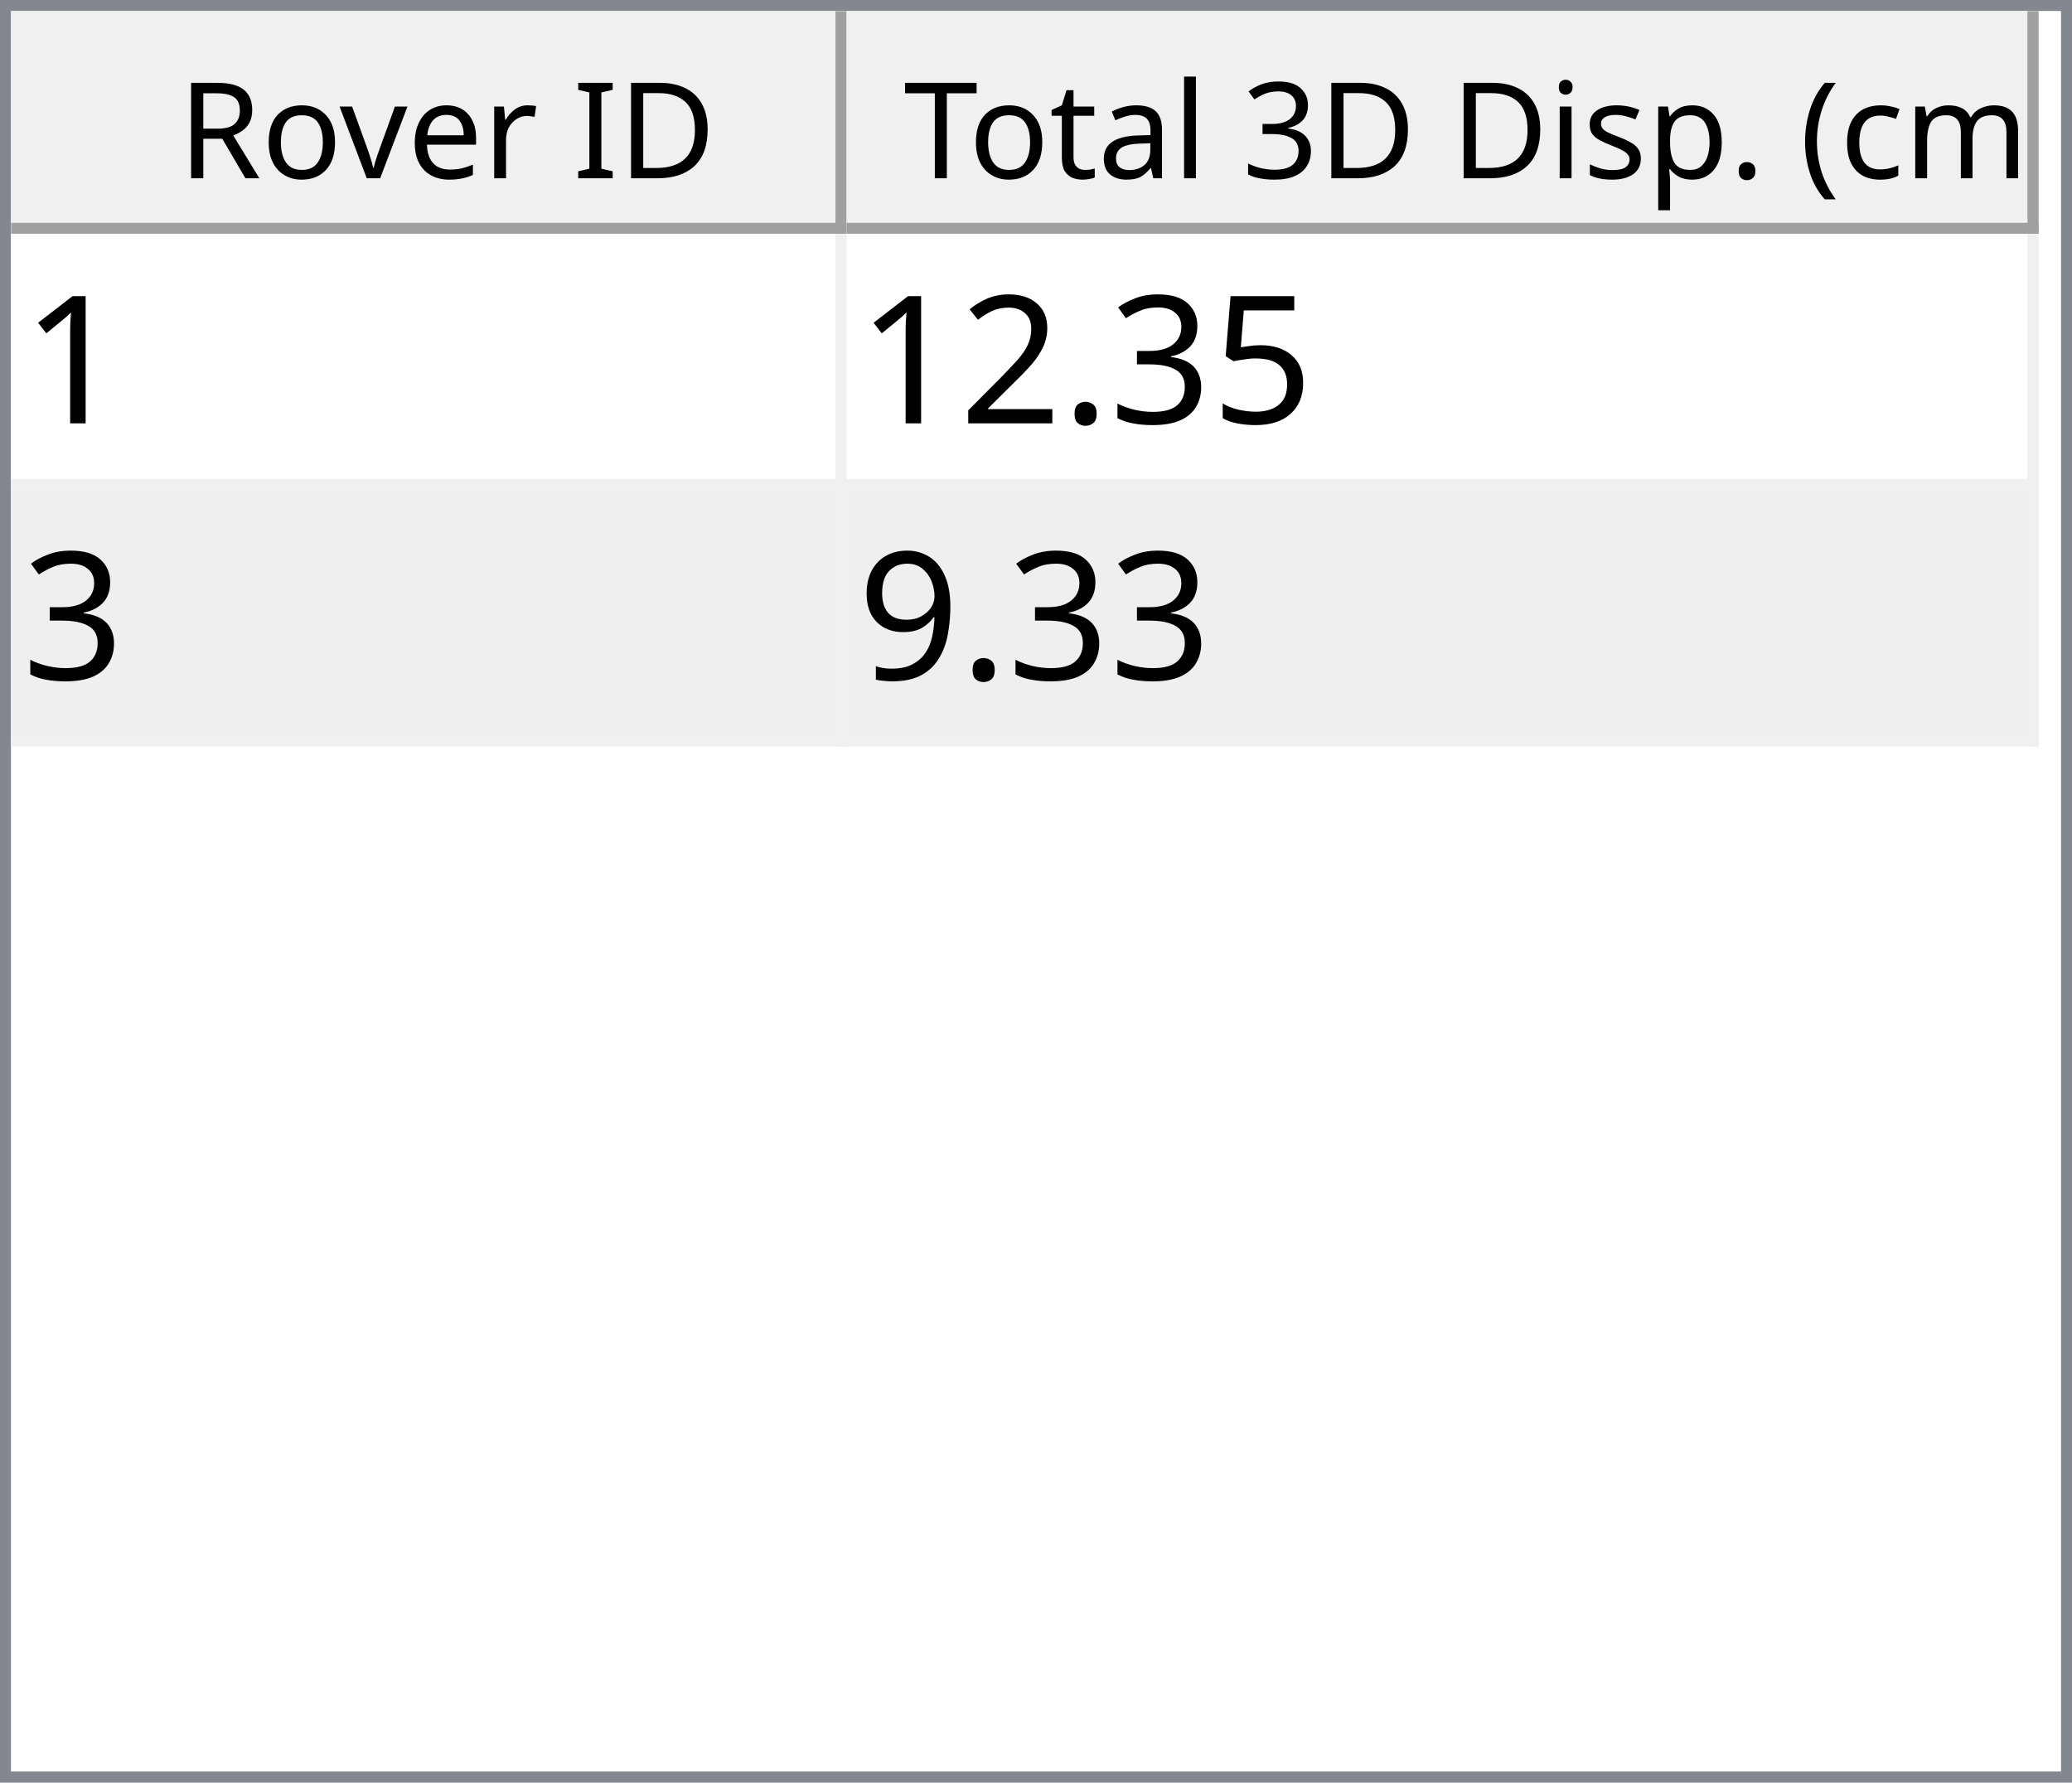
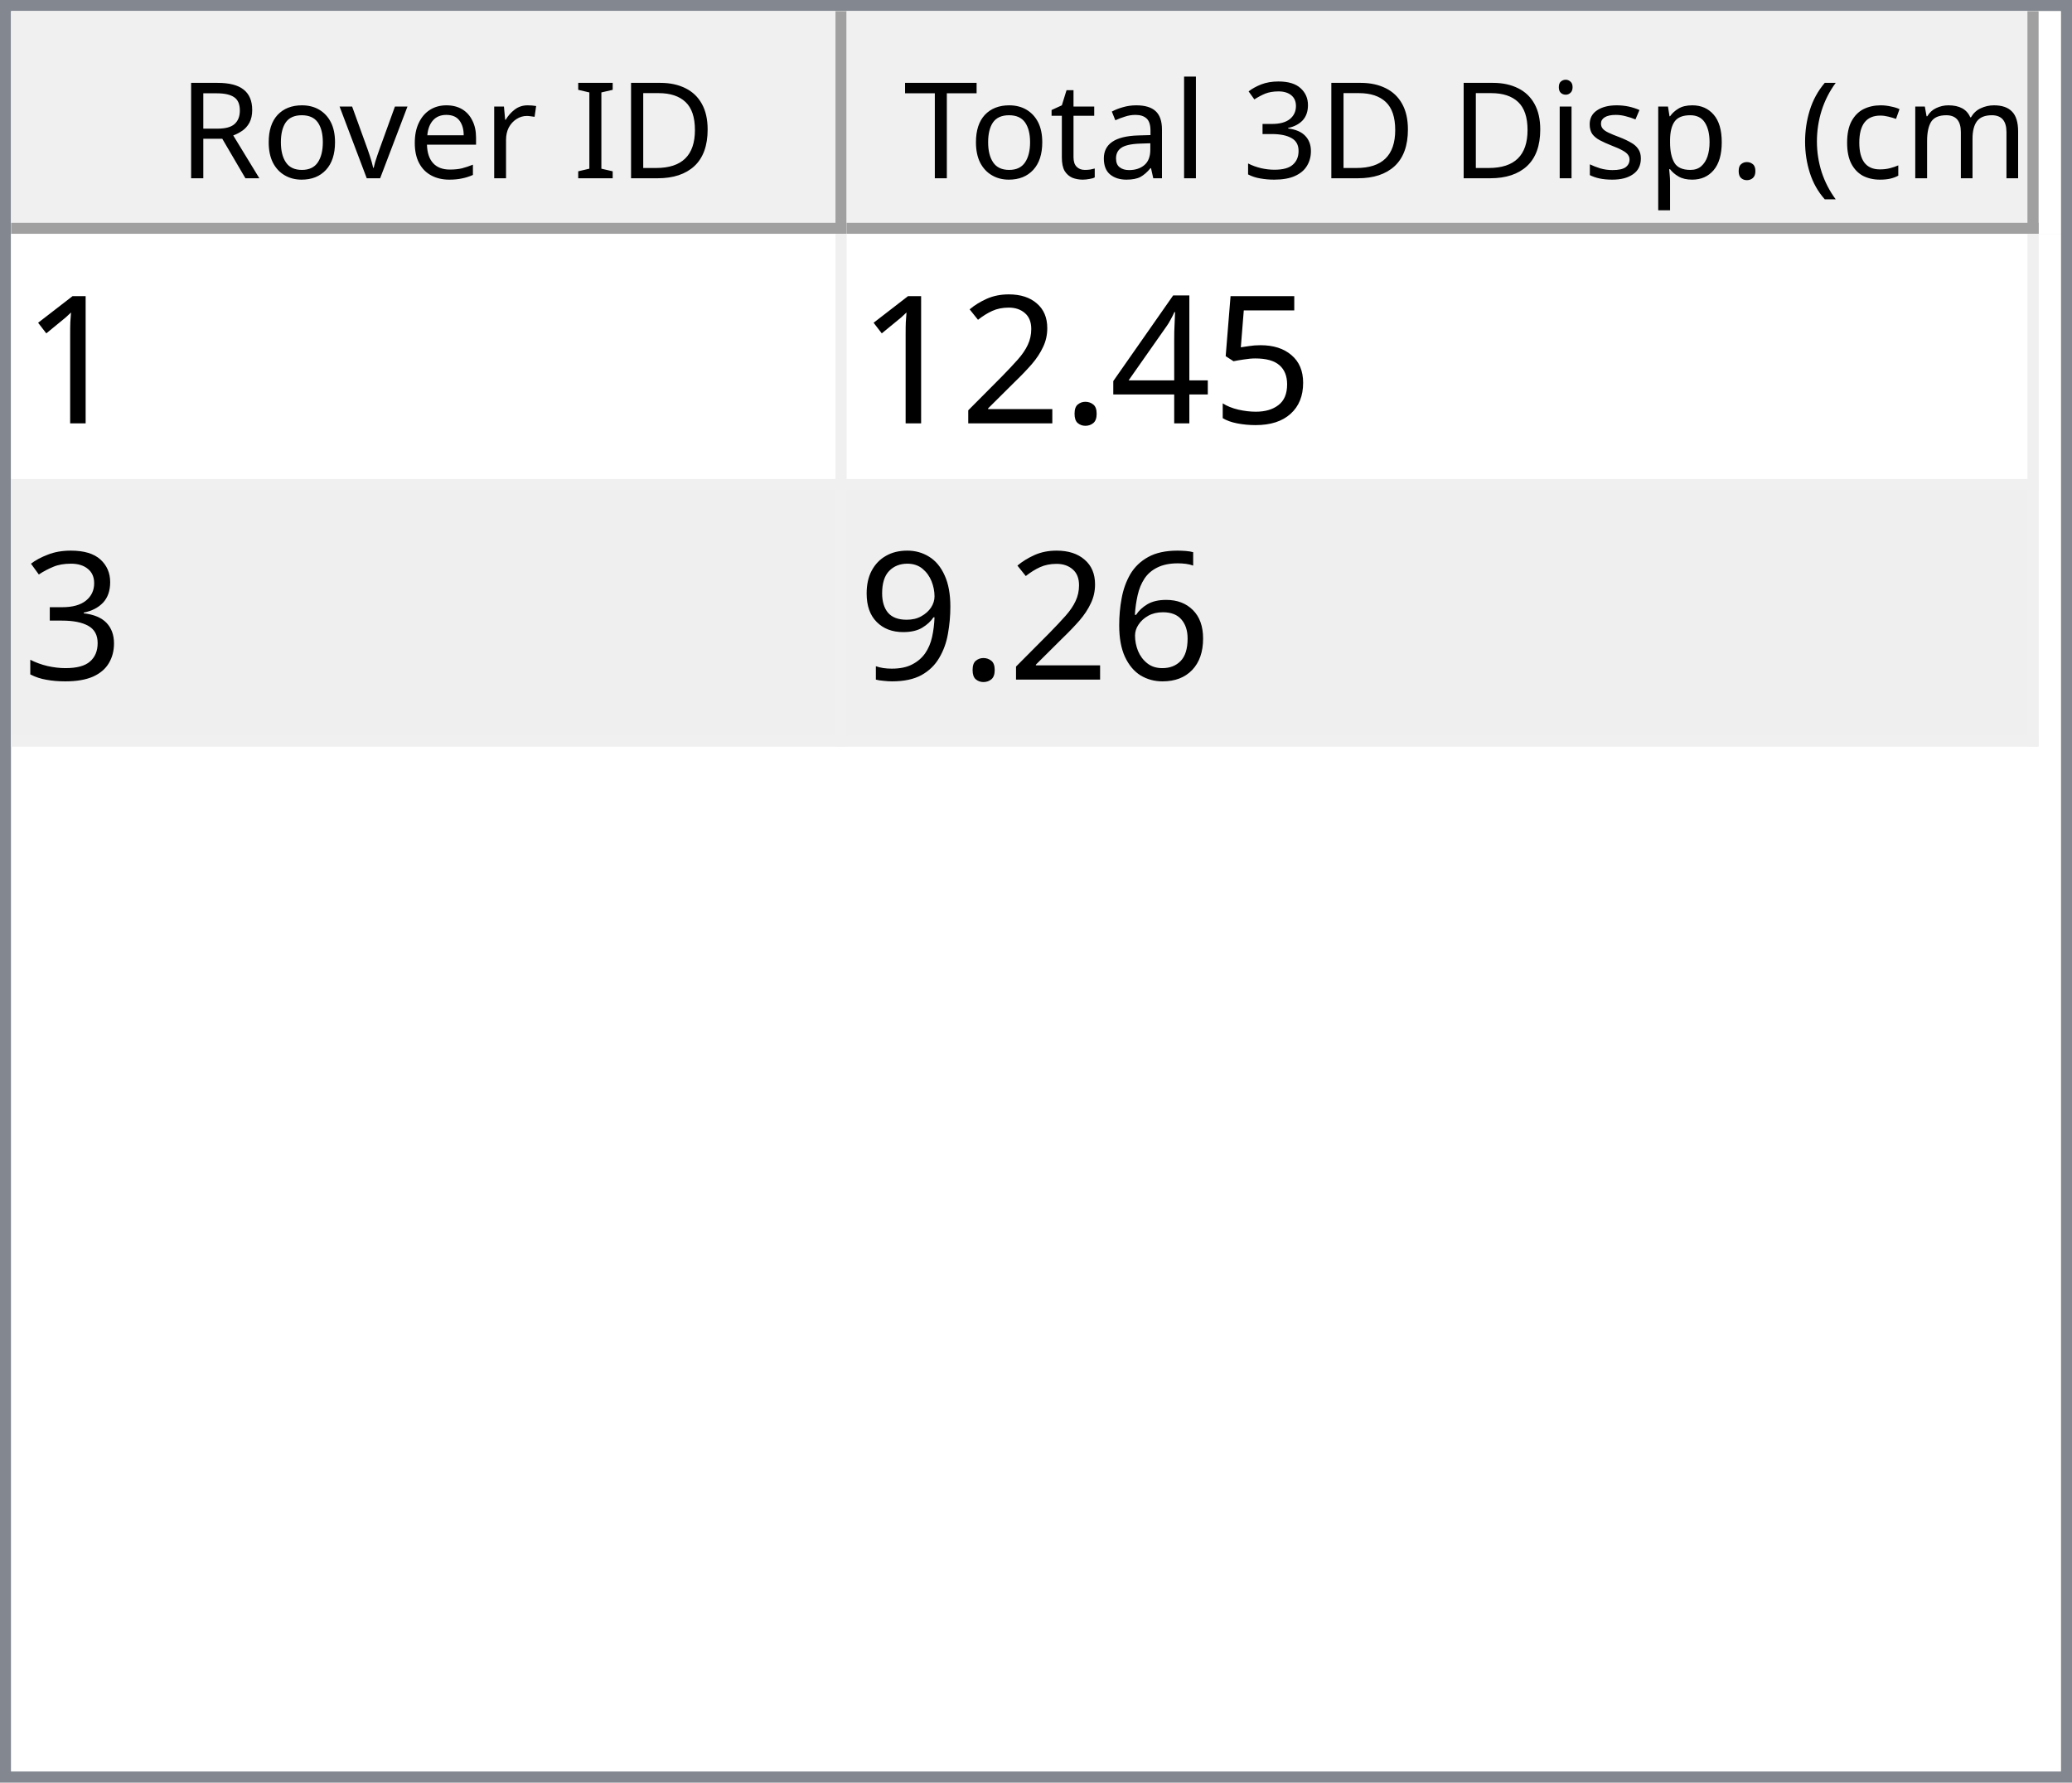
<svg xmlns="http://www.w3.org/2000/svg" style="fill-opacity:1; color-rendering:auto; color-interpolation:auto; text-rendering:auto; stroke:black; stroke-linecap:square; stroke-miterlimit:10; shape-rendering:auto; stroke-opacity:1; fill:black; stroke-dasharray:none; font-weight:normal; stroke-width:1; font-family:'Dialog'; font-style:normal; stroke-linejoin:miter; font-size:12px; stroke-dashoffset:0; image-rendering:auto;" width="186" height="160">
  <defs id="genericDefs" />
  <g>
    <defs id="defs1">
      <clipPath clipPathUnits="userSpaceOnUse" id="clipPath1">
        <path d="M0 0 L186 0 L186 160 L0 160 L0 0 Z" />
      </clipPath>
      <clipPath clipPathUnits="userSpaceOnUse" id="clipPath2">
        <path d="M0 0 L0 160 L186 160 L186 0 Z" />
      </clipPath>
      <clipPath clipPathUnits="userSpaceOnUse" id="clipPath3">
        <path d="M0 0 L0 20 L184 20 L184 0 Z" />
      </clipPath>
      <clipPath clipPathUnits="userSpaceOnUse" id="clipPath4">
        <path d="M0 0 L0 20 L75 20 L75 0 Z" />
      </clipPath>
      <clipPath clipPathUnits="userSpaceOnUse" id="clipPath5">
        <path d="M1 1 L1 19 L74 19 L74 1 Z" />
      </clipPath>
      <clipPath clipPathUnits="userSpaceOnUse" id="clipPath6">
        <path d="M0 0 L0 18 L73 18 L73 0 Z" />
      </clipPath>
      <clipPath clipPathUnits="userSpaceOnUse" id="clipPath7">
        <path d="M-0.5 -0.5 L-0.5 19.5 L74.5 19.5 L74.5 -0.5 Z" />
      </clipPath>
      <clipPath clipPathUnits="userSpaceOnUse" id="clipPath8">
        <path d="M0 0 L0 20 L107 20 L107 0 Z" />
      </clipPath>
      <clipPath clipPathUnits="userSpaceOnUse" id="clipPath9">
        <path d="M1 1 L1 19 L106 19 L106 1 Z" />
      </clipPath>
      <clipPath clipPathUnits="userSpaceOnUse" id="clipPath10">
        <path d="M0 0 L0 18 L105 18 L105 0 Z" />
      </clipPath>
      <clipPath clipPathUnits="userSpaceOnUse" id="clipPath11">
        <path d="M-0.5 -0.5 L-0.5 19.5 L106.5 19.5 L106.5 -0.5 Z" />
      </clipPath>
      <clipPath clipPathUnits="userSpaceOnUse" id="clipPath12">
        <path d="M0 0 L0 138 L184 138 L184 0 Z" />
      </clipPath>
      <clipPath clipPathUnits="userSpaceOnUse" id="clipPath13">
        <path d="M0 0 L0 46 L182 46 L182 0 Z" />
      </clipPath>
      <clipPath clipPathUnits="userSpaceOnUse" id="clipPath14">
        <path d="M-0.5 -0.5 L-0.5 45.5 L181.5 45.5 L181.5 -0.5 Z" />
      </clipPath>
      <clipPath clipPathUnits="userSpaceOnUse" id="clipPath15">
        <path d="M0 0 L0 22 L74 22 L74 0 Z" />
      </clipPath>
      <clipPath clipPathUnits="userSpaceOnUse" id="clipPath16">
        <path d="M0 0 L0 22 L106 22 L106 0 Z" />
      </clipPath>
      <font horiz-adv-x="64.551" id="font1">
        <font-face ascent="107.91" descent="25.098" units-per-em="100" style="font-style:normal; font-family:Segoe UI; font-weight:normal;" />
        <missing-glyph horiz-adv-x="64.551" d="M8.109 0 L8.109 68.266 L56.453 68.266 L56.453 0 L8.109 0 ZM15.328 7.234 L49.219 7.234 L49.219 61.031 L15.328 61.031 L15.328 7.234 Z" />
        <glyph unicode="D" horiz-adv-x="70.117" d="M9.188 0 L9.188 70.016 L28.516 70.016 Q65.531 70.016 65.531 35.891 Q65.531 19.672 55.25 9.836 Q44.969 0 27.734 0 L9.188 0 ZM17.391 62.594 L17.391 7.422 L27.828 7.422 Q41.609 7.422 49.273 14.797 Q56.938 22.172 56.938 35.688 Q56.938 62.594 28.328 62.594 L17.391 62.594 Z" />
        <glyph unicode="I" horiz-adv-x="26.611" d="M17.391 0 L9.188 0 L9.188 70.016 L17.391 70.016 L17.391 0 Z" />
        <glyph unicode=" " horiz-adv-x="27.393" d="" />
        <glyph unicode="r" horiz-adv-x="34.766" d="M34.188 41.891 Q32.078 43.5 28.125 43.5 Q23 43.5 19.555 38.672 Q16.109 33.844 16.109 25.484 L16.109 0 L8.109 0 L8.109 50 L16.109 50 L16.109 39.703 L16.312 39.703 Q18.016 44.969 21.531 47.922 Q25.047 50.875 29.391 50.875 Q32.516 50.875 34.188 50.203 L34.188 41.891 Z" />
        <glyph unicode="e" horiz-adv-x="52.295" d="M48.297 23 L12.984 23 Q13.188 14.656 17.484 10.109 Q21.781 5.562 29.297 5.562 Q37.75 5.562 44.828 11.141 L44.828 3.609 Q38.234 -1.172 27.391 -1.172 Q16.797 -1.172 10.742 5.641 Q4.688 12.453 4.688 24.812 Q4.688 36.469 11.305 43.82 Q17.922 51.172 27.734 51.172 Q37.547 51.172 42.922 44.828 Q48.297 38.484 48.297 27.203 L48.297 23 ZM40.094 29.781 Q40.047 36.719 36.75 40.578 Q33.453 44.438 27.594 44.438 Q21.922 44.438 17.969 40.383 Q14.016 36.328 13.094 29.781 L40.094 29.781 Z" />
        <glyph unicode="v" horiz-adv-x="47.9" d="M47.406 50 L27.484 0 L19.625 0 L0.688 50 L9.469 50 L22.172 13.672 Q23.578 9.672 23.922 6.688 L24.125 6.688 Q24.609 10.453 25.688 13.484 L38.969 50 L47.406 50 Z" />
        <glyph unicode="o" horiz-adv-x="58.594" d="M29 -1.172 Q17.922 -1.172 11.305 5.836 Q4.688 12.844 4.688 24.422 Q4.688 37.016 11.57 44.094 Q18.453 51.172 30.172 51.172 Q41.359 51.172 47.633 44.289 Q53.906 37.406 53.906 25.203 Q53.906 13.234 47.141 6.031 Q40.375 -1.172 29 -1.172 ZM29.594 44.438 Q21.875 44.438 17.383 39.188 Q12.891 33.938 12.891 24.703 Q12.891 15.828 17.43 10.695 Q21.969 5.562 29.594 5.562 Q37.359 5.562 41.531 10.594 Q45.703 15.625 45.703 24.906 Q45.703 34.281 41.531 39.359 Q37.359 44.438 29.594 44.438 Z" />
        <glyph unicode="R" horiz-adv-x="59.814" d="M59.375 0 L49.609 0 L37.891 19.625 Q36.281 22.359 34.766 24.289 Q33.25 26.219 31.664 27.438 Q30.078 28.656 28.25 29.219 Q26.422 29.781 24.125 29.781 L17.391 29.781 L17.391 0 L9.188 0 L9.188 70.016 L30.078 70.016 Q34.672 70.016 38.555 68.867 Q42.438 67.719 45.289 65.375 Q48.141 63.031 49.758 59.547 Q51.375 56.062 51.375 51.375 Q51.375 47.703 50.273 44.656 Q49.172 41.609 47.148 39.211 Q45.125 36.812 42.266 35.133 Q39.406 33.453 35.844 32.516 L35.844 32.328 Q37.594 31.547 38.891 30.547 Q40.188 29.547 41.359 28.18 Q42.531 26.812 43.68 25.078 Q44.828 23.344 46.234 21.047 L59.375 0 ZM17.391 62.594 L17.391 37.203 L28.516 37.203 Q31.594 37.203 34.203 38.133 Q36.812 39.062 38.719 40.797 Q40.625 42.531 41.703 45.047 Q42.781 47.562 42.781 50.688 Q42.781 56.297 39.141 59.445 Q35.5 62.594 28.609 62.594 L17.391 62.594 Z" />
        <glyph unicode=")" horiz-adv-x="30.176" d="M8.297 -15.922 L1.172 -15.922 Q16.406 2.344 16.406 26.812 Q16.406 51.469 1.078 70.016 L8.297 70.016 Q23.531 52.156 23.531 26.703 Q23.531 1.375 8.297 -15.922 Z" />
        <glyph unicode="m" horiz-adv-x="86.133" d="M79.109 0 L71.094 0 L71.094 28.719 Q71.094 37.016 68.531 40.727 Q65.969 44.438 59.906 44.438 Q54.781 44.438 51.195 39.75 Q47.609 35.062 47.609 28.516 L47.609 0 L39.594 0 L39.594 29.688 Q39.594 44.438 28.219 44.438 Q22.953 44.438 19.531 40.016 Q16.109 35.594 16.109 28.516 L16.109 0 L8.109 0 L8.109 50 L16.109 50 L16.109 42.094 L16.312 42.094 Q21.625 51.172 31.844 51.172 Q36.969 51.172 40.773 48.312 Q44.578 45.453 46 40.828 Q51.562 51.172 62.594 51.172 Q79.109 51.172 79.109 30.812 L79.109 0 Z" />
        <glyph unicode="c" horiz-adv-x="46.191" d="M42.188 2.297 Q36.422 -1.172 28.516 -1.172 Q17.828 -1.172 11.258 5.789 Q4.688 12.75 4.688 23.828 Q4.688 36.188 11.766 43.68 Q18.844 51.172 30.672 51.172 Q37.25 51.172 42.281 48.734 L42.281 40.531 Q36.719 44.438 30.375 44.438 Q22.703 44.438 17.797 38.945 Q12.891 33.453 12.891 24.516 Q12.891 15.719 17.508 10.641 Q22.125 5.562 29.891 5.562 Q36.422 5.562 42.188 9.906 L42.188 2.297 Z" />
        <glyph unicode="(" horiz-adv-x="30.176" d="M29.109 -15.922 L21.969 -15.922 Q6.844 1.375 6.844 26.703 Q6.844 52.156 21.969 70.016 L29.203 70.016 Q13.875 51.469 13.875 26.812 Q13.875 2.344 29.109 -15.922 Z" />
        <glyph unicode="." horiz-adv-x="21.68" d="M10.891 -1.078 Q8.641 -1.078 7.055 0.539 Q5.469 2.156 5.469 4.391 Q5.469 6.641 7.055 8.273 Q8.641 9.906 10.891 9.906 Q13.188 9.906 14.797 8.273 Q16.406 6.641 16.406 4.391 Q16.406 2.156 14.797 0.539 Q13.188 -1.078 10.891 -1.078 Z" />
        <glyph unicode="p" horiz-adv-x="58.789" d="M16.312 7.234 L16.109 7.234 L16.109 -23 L8.109 -23 L8.109 50 L16.109 50 L16.109 41.219 L16.312 41.219 Q22.219 51.172 33.594 51.172 Q43.266 51.172 48.688 44.461 Q54.109 37.75 54.109 26.469 Q54.109 13.922 48 6.375 Q41.891 -1.172 31.297 -1.172 Q21.578 -1.172 16.312 7.234 ZM16.109 27.391 L16.109 20.406 Q16.109 14.203 20.141 9.883 Q24.172 5.562 30.375 5.562 Q37.641 5.562 41.773 11.133 Q45.906 16.703 45.906 26.609 Q45.906 34.969 42.047 39.703 Q38.188 44.438 31.594 44.438 Q24.609 44.438 20.359 39.578 Q16.109 34.719 16.109 27.391 Z" />
        <glyph unicode="s" horiz-adv-x="42.432" d="M5.078 1.812 L5.078 10.406 Q11.625 5.562 19.484 5.562 Q30.031 5.562 30.031 12.594 Q30.031 14.594 29.125 15.992 Q28.219 17.391 26.68 18.461 Q25.141 19.531 23.07 20.383 Q21 21.234 18.609 22.172 Q15.281 23.484 12.766 24.828 Q10.25 26.172 8.57 27.859 Q6.891 29.547 6.031 31.695 Q5.172 33.844 5.172 36.719 Q5.172 40.234 6.789 42.945 Q8.406 45.656 11.086 47.484 Q13.766 49.312 17.211 50.242 Q20.656 51.172 24.312 51.172 Q30.812 51.172 35.938 48.922 L35.938 40.828 Q30.422 44.438 23.25 44.438 Q21 44.438 19.195 43.922 Q17.391 43.406 16.094 42.477 Q14.797 41.547 14.086 40.258 Q13.375 38.969 13.375 37.406 Q13.375 35.453 14.086 34.133 Q14.797 32.812 16.164 31.789 Q17.531 30.766 19.484 29.938 Q21.438 29.109 23.922 28.125 Q27.25 26.859 29.883 25.516 Q32.516 24.172 34.375 22.484 Q36.234 20.797 37.234 18.602 Q38.234 16.406 38.234 13.375 Q38.234 9.672 36.602 6.938 Q34.969 4.203 32.234 2.398 Q29.5 0.594 25.93 -0.289 Q22.359 -1.172 18.453 -1.172 Q10.75 -1.172 5.078 1.812 Z" />
        <glyph unicode="i" horiz-adv-x="24.219" d="M12.203 62.703 Q10.062 62.703 8.547 64.164 Q7.031 65.625 7.031 67.875 Q7.031 70.125 8.547 71.609 Q10.062 73.094 12.203 73.094 Q14.406 73.094 15.945 71.609 Q17.484 70.125 17.484 67.875 Q17.484 65.719 15.945 64.211 Q14.406 62.703 12.203 62.703 ZM16.109 0 L8.109 0 L8.109 50 L16.109 50 L16.109 0 Z" />
        <glyph unicode="3" horiz-adv-x="53.906" d="M46.531 19.828 Q46.531 15.094 44.75 11.211 Q42.969 7.328 39.719 4.57 Q36.469 1.812 31.93 0.297 Q27.391 -1.219 21.922 -1.219 Q11.922 -1.219 6 2.594 L6 11.188 Q13.094 5.609 22.219 5.609 Q25.875 5.609 28.828 6.539 Q31.781 7.469 33.906 9.227 Q36.031 10.984 37.18 13.477 Q38.328 15.969 38.328 19.094 Q38.328 32.812 18.797 32.812 L12.984 32.812 L12.984 39.594 L18.5 39.594 Q35.797 39.594 35.797 52.484 Q35.797 64.406 22.609 64.406 Q15.188 64.406 8.688 59.422 L8.688 67.188 Q15.375 71.188 24.609 71.188 Q29 71.188 32.57 69.969 Q36.141 68.75 38.68 66.555 Q41.219 64.359 42.609 61.281 Q44 58.203 44 54.5 Q44 40.672 30.031 36.719 L30.031 36.531 Q33.594 36.141 36.625 34.797 Q39.656 33.453 41.852 31.305 Q44.047 29.156 45.289 26.25 Q46.531 23.344 46.531 19.828 Z" />
        <glyph unicode="l" horiz-adv-x="24.219" d="M16.109 0 L8.109 0 L8.109 74.031 L16.109 74.031 L16.109 0 Z" />
        <glyph unicode="a" horiz-adv-x="50.879" d="M43.891 0 L35.891 0 L35.891 7.812 L35.688 7.812 Q30.469 -1.172 20.312 -1.172 Q12.844 -1.172 8.617 2.781 Q4.391 6.734 4.391 13.281 Q4.391 27.297 20.906 29.594 L35.891 31.688 Q35.891 44.438 25.594 44.438 Q16.547 44.438 9.281 38.281 L9.281 46.484 Q16.656 51.172 26.266 51.172 Q43.891 51.172 43.891 32.516 L43.891 0 ZM35.891 25.297 L23.828 23.641 Q18.266 22.859 15.43 20.875 Q12.594 18.891 12.594 13.875 Q12.594 10.203 15.211 7.883 Q17.828 5.562 22.172 5.562 Q28.125 5.562 32.008 9.742 Q35.891 13.922 35.891 20.312 L35.891 25.297 Z" />
        <glyph unicode="t" horiz-adv-x="33.887" d="M31.297 0.484 Q28.469 -1.078 23.828 -1.078 Q10.688 -1.078 10.688 13.578 L10.688 43.172 L2.094 43.172 L2.094 50 L10.688 50 L10.688 62.203 L18.703 64.797 L18.703 50 L31.297 50 L31.297 43.172 L18.703 43.172 L18.703 14.984 Q18.703 9.969 20.414 7.82 Q22.125 5.672 26.078 5.672 Q29.109 5.672 31.297 7.328 L31.297 0.484 Z" />
        <glyph unicode="T" horiz-adv-x="52.393" d="M50.594 62.594 L30.375 62.594 L30.375 0 L22.172 0 L22.172 62.594 L2 62.594 L2 70.016 L50.594 70.016 L50.594 62.594 Z" />
      </font>
      <font horiz-adv-x="75.0" id="font2">
        <font-face ascent="100.537" descent="21.973" units-per-em="100" style="font-style:normal; font-family:sans-serif; font-weight:normal;" />
        <missing-glyph horiz-adv-x="75.0" d="M12.5 0 L12.5 62.5 L62.5 62.5 L62.5 0 L12.5 0 ZM14.062 1.562 L60.938 1.562 L60.938 60.938 L14.062 60.938 L14.062 1.562 Z" />
        <glyph unicode="1" horiz-adv-x="55.615" d="M37.25 0 L28.469 0 L28.469 56 Q25.297 52.984 20.141 49.953 Q14.984 46.922 10.891 45.406 L10.891 53.906 Q18.266 57.375 23.781 62.305 Q29.297 67.234 31.594 71.875 L37.25 71.875 L37.25 0 Z" />
        <glyph unicode="5" horiz-adv-x="55.615" d="M4.156 18.75 L13.375 19.531 Q14.406 12.797 18.141 9.398 Q21.875 6 27.156 6 Q33.5 6 37.891 10.789 Q42.281 15.578 42.281 23.484 Q42.281 31 38.062 35.352 Q33.844 39.703 27 39.703 Q22.75 39.703 19.336 37.773 Q15.922 35.844 13.969 32.766 L5.719 33.844 L12.641 70.609 L48.25 70.609 L48.25 62.203 L19.672 62.203 L15.828 42.969 Q22.266 47.469 29.344 47.469 Q38.719 47.469 45.164 40.969 Q51.609 34.469 51.609 24.266 Q51.609 14.547 45.953 7.469 Q39.062 -1.219 27.156 -1.219 Q17.391 -1.219 11.211 4.25 Q5.031 9.719 4.156 18.75 Z" />
-         <glyph unicode="3" horiz-adv-x="55.615" d="M4.203 18.891 L12.984 20.062 Q14.5 12.594 18.141 9.297 Q21.781 6 27 6 Q33.203 6 37.477 10.297 Q41.75 14.594 41.75 20.953 Q41.75 27 37.797 30.93 Q33.844 34.859 27.734 34.859 Q25.25 34.859 21.531 33.891 L22.516 41.609 Q23.391 41.5 23.922 41.5 Q29.547 41.5 34.039 44.43 Q38.531 47.359 38.531 53.469 Q38.531 58.297 35.258 61.477 Q31.984 64.656 26.812 64.656 Q21.688 64.656 18.266 61.43 Q14.844 58.203 13.875 51.766 L5.078 53.328 Q6.688 62.156 12.398 67.016 Q18.109 71.875 26.609 71.875 Q32.469 71.875 37.398 69.359 Q42.328 66.844 44.945 62.5 Q47.562 58.156 47.562 53.266 Q47.562 48.641 45.07 44.828 Q42.578 41.016 37.703 38.766 Q44.047 37.312 47.562 32.695 Q51.078 28.078 51.078 21.141 Q51.078 11.766 44.242 5.25 Q37.406 -1.266 26.953 -1.266 Q17.531 -1.266 11.305 4.352 Q5.078 9.969 4.203 18.891 Z" />
+         <glyph unicode="4" horiz-adv-x="55.615" d="M32.328 0 L32.328 17.141 L1.266 17.141 L1.266 25.203 L33.938 71.578 L41.109 71.578 L41.109 25.203 L50.781 25.203 L50.781 17.141 L41.109 17.141 L41.109 0 L32.328 0 ZM32.328 25.203 L32.328 57.469 L9.906 25.203 L32.328 25.203 Z" />
        <glyph unicode="." horiz-adv-x="27.783" d="M9.078 0 L9.078 10.016 L19.094 10.016 L19.094 0 L9.078 0 Z" />
        <glyph unicode="2" horiz-adv-x="55.615" d="M50.344 8.453 L50.344 0 L3.031 0 Q2.938 3.172 4.047 6.109 Q5.859 10.938 9.836 15.625 Q13.812 20.312 21.344 26.469 Q33.016 36.031 37.117 41.625 Q41.219 47.219 41.219 52.203 Q41.219 57.422 37.477 61.008 Q33.734 64.594 27.734 64.594 Q21.391 64.594 17.578 60.789 Q13.766 56.984 13.719 50.25 L4.688 51.172 Q5.609 61.281 11.664 66.578 Q17.719 71.875 27.938 71.875 Q38.234 71.875 44.242 66.164 Q50.25 60.453 50.25 52 Q50.25 47.703 48.492 43.555 Q46.734 39.406 42.656 34.812 Q38.578 30.219 29.109 22.219 Q21.188 15.578 18.945 13.211 Q16.703 10.844 15.234 8.453 L50.344 8.453 Z" />
+         <glyph unicode="3" horiz-adv-x="55.615" d="M4.203 18.891 L12.984 20.062 Q14.5 12.594 18.141 9.297 Q21.781 6 27 6 Q33.203 6 37.477 10.297 Q41.75 14.594 41.75 20.953 Q41.75 27 37.797 30.93 Q33.844 34.859 27.734 34.859 Q25.25 34.859 21.531 33.891 L22.516 41.609 Q23.391 41.5 23.922 41.5 Q29.547 41.5 34.039 44.43 Q38.531 47.359 38.531 53.469 Q38.531 58.297 35.258 61.477 Q31.984 64.656 26.812 64.656 Q21.688 64.656 18.266 61.43 Q14.844 58.203 13.875 51.766 L5.078 53.328 Q6.688 62.156 12.398 67.016 Q18.109 71.875 26.609 71.875 Q32.469 71.875 37.398 69.359 Q42.328 66.844 44.945 62.5 Q47.562 58.156 47.562 53.266 Q47.562 48.641 45.07 44.828 Q42.578 41.016 37.703 38.766 Q44.047 37.312 47.562 32.695 Q51.078 28.078 51.078 21.141 Q51.078 11.766 44.242 5.25 Q37.406 -1.266 26.953 -1.266 Q17.531 -1.266 11.305 4.352 Q5.078 9.969 4.203 18.891 Z" />
+         <glyph unicode="6" horiz-adv-x="55.615" d="M49.75 54.047 L41.016 53.375 Q39.844 58.547 37.703 60.891 Q34.125 64.656 28.906 64.656 Q24.703 64.656 21.531 62.312 Q17.391 59.281 14.992 53.469 Q12.594 47.656 12.5 36.922 Q15.672 41.75 20.266 44.094 Q24.859 46.438 29.891 46.438 Q38.672 46.438 44.852 39.969 Q51.031 33.5 51.031 23.25 Q51.031 16.5 48.125 10.719 Q45.219 4.938 40.141 1.859 Q35.062 -1.219 28.609 -1.219 Q17.625 -1.219 10.695 6.859 Q3.766 14.938 3.766 33.5 Q3.766 54.25 11.422 63.672 Q18.109 71.875 29.438 71.875 Q37.891 71.875 43.289 67.141 Q48.688 62.406 49.75 54.047 ZM13.875 23.188 Q13.875 18.656 15.797 14.508 Q17.719 10.359 21.188 8.18 Q24.656 6 28.469 6 Q34.031 6 38.039 10.492 Q42.047 14.984 42.047 22.703 Q42.047 30.125 38.086 34.398 Q34.125 38.672 28.125 38.672 Q22.172 38.672 18.023 34.398 Q13.875 30.125 13.875 23.188 Z" />
        <glyph unicode="9" horiz-adv-x="55.615" d="M5.469 16.547 L13.922 17.328 Q14.984 11.375 18.016 8.688 Q21.047 6 25.781 6 Q29.828 6 32.883 7.859 Q35.938 9.719 37.891 12.82 Q39.844 15.922 41.164 21.195 Q42.484 26.469 42.484 31.938 Q42.484 32.516 42.438 33.688 Q39.797 29.5 35.234 26.883 Q30.672 24.266 25.344 24.266 Q16.453 24.266 10.305 30.711 Q4.156 37.156 4.156 47.703 Q4.156 58.594 10.578 65.234 Q17 71.875 26.656 71.875 Q33.641 71.875 39.43 68.117 Q45.219 64.359 48.219 57.398 Q51.219 50.438 51.219 37.25 Q51.219 23.531 48.242 15.406 Q45.266 7.281 39.383 3.031 Q33.5 -1.219 25.594 -1.219 Q17.188 -1.219 11.867 3.445 Q6.547 8.109 5.469 16.547 ZM41.453 48.141 Q41.453 55.719 37.43 60.156 Q33.406 64.594 27.734 64.594 Q21.875 64.594 17.531 59.812 Q13.188 55.031 13.188 47.406 Q13.188 40.578 17.312 36.305 Q21.438 32.031 27.484 32.031 Q33.594 32.031 37.523 36.305 Q41.453 40.578 41.453 48.141 Z" />
      </font>
    </defs>
    <g style="fill:white; stroke:white;">
      <rect x="0" y="0" width="186" style="clip-path:url(#clipPath1); stroke:none;" height="160" />
    </g>
    <g style="fill:white; text-rendering:optimizeSpeed; color-rendering:optimizeSpeed; image-rendering:optimizeSpeed; shape-rendering:crispEdges; stroke:white; color-interpolation:sRGB;">
      <rect x="0" width="186" height="160" y="0" style="stroke:none;" />
      <path style="stroke:none;" d="M0 160 L186 160 L186 0 L0 0 Z" />
    </g>
    <g style="fill:rgb(240,240,240); font-family:'Segoe UI'; stroke:rgb(240,240,240);">
      <rect x="0" y="0" width="186" style="clip-path:url(#clipPath2); stroke:none;" height="160" />
    </g>
    <g style="fill:rgb(130,135,144); font-family:'Segoe UI'; stroke:rgb(130,135,144);">
      <path d="M0 0 L186 0 L186 160 L0 160 L0 0 ZM1 1 L185 1 L185 159 L1 159 L1 1 Z" style="fill-rule:evenodd; clip-path:url(#clipPath2); stroke:none;" />
    </g>
    <g style="fill:white; font-family:'Segoe UI'; stroke:white;" transform="translate(1,1)">
      <rect x="0" y="0" width="184" style="clip-path:url(#clipPath3); stroke:none;" height="20" />
    </g>
    <g style="fill:rgb(240,240,240); font-family:'Segoe UI'; stroke:rgb(240,240,240);" transform="translate(1,1)">
      <rect x="0" y="0" width="75" style="clip-path:url(#clipPath4); stroke:none;" height="20" />
    </g>
    <g style="font-family:'Segoe UI';" transform="translate(2,2)">
      <text x="14" xml:space="preserve" y="14" style="clip-path:url(#clipPath6); stroke:none;">Rover ID</text>
    </g>
    <g style="fill:rgb(160,160,160); font-family:'Segoe UI'; stroke:rgb(160,160,160); stroke-linejoin:bevel;" transform="translate(1.5,1.5)">
      <line x1="74" x2="74" y1="0" style="fill:none; clip-path:url(#clipPath7);" y2="19" />
    </g>
    <g style="fill:rgb(160,160,160); font-family:'Segoe UI'; stroke:rgb(160,160,160); stroke-linejoin:bevel;" transform="matrix(1,0,0,1,1,1) translate(0.5,0.5)">
      <line x1="0" x2="74" y1="19" style="fill:none; clip-path:url(#clipPath7);" y2="19" />
    </g>
    <g style="fill:rgb(240,240,240); font-family:'Segoe UI'; stroke:rgb(240,240,240);" transform="translate(76,1)">
      <rect x="0" y="0" width="107" style="clip-path:url(#clipPath8); stroke:none;" height="20" />
    </g>
    <g style="font-family:'Segoe UI';" transform="translate(77,2)">
      <text x="1" xml:space="preserve" y="14" style="clip-path:url(#clipPath10); stroke:none;"> Total 3D Disp. (cm)</text>
    </g>
    <g style="fill:rgb(160,160,160); font-family:'Segoe UI'; stroke:rgb(160,160,160); stroke-linejoin:bevel;" transform="translate(76.5,1.5)">
      <line x1="106" x2="106" y1="0" style="fill:none; clip-path:url(#clipPath11);" y2="19" />
    </g>
    <g style="fill:rgb(160,160,160); font-family:'Segoe UI'; stroke:rgb(160,160,160); stroke-linejoin:bevel;" transform="matrix(1,0,0,1,76,1) translate(0.5,0.5)">
      <line x1="0" x2="106" y1="19" style="fill:none; clip-path:url(#clipPath11);" y2="19" />
    </g>
    <g style="fill:white; font-family:'Segoe UI'; stroke:white;" transform="translate(1,21)">
      <rect x="0" y="0" width="184" style="clip-path:url(#clipPath12); stroke:none;" height="138" />
    </g>
    <g style="fill:rgb(240,240,240); font-size:16px; font-family:sans-serif; stroke:rgb(240,240,240);" transform="translate(1,21)">
      <rect x="0" y="0" width="182" style="clip-path:url(#clipPath13); stroke:none;" height="46" />
      <line transform="translate(0.5,0.5)" x1="0" x2="181" y1="22" style="clip-path:url(#clipPath14); fill:none; stroke-linejoin:bevel;" y2="22" />
    </g>
    <g transform="matrix(1,0,0,1,1,21) translate(0.5,0.5)" style="fill:rgb(240,240,240); font-size:16px; font-family:sans-serif; stroke:rgb(240,240,240); stroke-linejoin:bevel;">
      <line x1="0" x2="181" y1="45" style="fill:none; clip-path:url(#clipPath14);" y2="45" />
    </g>
    <g transform="matrix(1,0,0,1,1,21) translate(0.5,0.5)" style="fill:rgb(240,240,240); font-size:16px; font-family:sans-serif; stroke:rgb(240,240,240); stroke-linejoin:bevel;">
      <line x1="74" x2="74" y1="0" style="fill:none; clip-path:url(#clipPath14);" y2="45" />
    </g>
    <g transform="matrix(1,0,0,1,1,21) translate(0.5,0.5)" style="fill:rgb(240,240,240); font-size:16px; font-family:sans-serif; stroke:rgb(240,240,240); stroke-linejoin:bevel;">
      <line x1="181" x2="181" y1="0" style="fill:none; clip-path:url(#clipPath14);" y2="45" />
    </g>
    <g style="fill:white; font-size:16px; font-family:sans-serif; stroke:white;" transform="matrix(1,0,0,1,1,21)">
      <rect x="0" y="0" width="74" style="clip-path:url(#clipPath15); stroke:none;" height="22" />
      <text x="1" y="17" style="fill:black; clip-path:url(#clipPath15); stroke:none;" xml:space="preserve">1</text>
    </g>
    <g style="fill:white; font-size:16px; font-family:sans-serif; stroke:white;" transform="matrix(1,0,0,1,1,21) translate(75,0)">
      <rect x="0" y="0" width="106" style="clip-path:url(#clipPath16); stroke:none;" height="22" />
-       <text x="1" y="17" style="fill:black; clip-path:url(#clipPath16); stroke:none;" xml:space="preserve">12.35</text>
+       <text x="1" y="17" style="fill:black; clip-path:url(#clipPath16); stroke:none;" xml:space="preserve">12.45</text>
    </g>
    <g style="fill:rgb(239,239,239); font-size:16px; font-family:sans-serif; stroke:rgb(239,239,239);" transform="matrix(1,0,0,1,1,21) translate(0,23)">
      <rect x="0" y="0" width="74" style="clip-path:url(#clipPath15); stroke:none;" height="22" />
      <text x="1" y="17" style="fill:black; clip-path:url(#clipPath15); stroke:none;" xml:space="preserve">3</text>
    </g>
    <g style="fill:rgb(239,239,239); font-size:16px; font-family:sans-serif; stroke:rgb(239,239,239);" transform="matrix(1,0,0,1,1,21) translate(75,23)">
      <rect x="0" y="0" width="106" style="clip-path:url(#clipPath16); stroke:none;" height="22" />
-       <text x="1" y="17" style="fill:black; clip-path:url(#clipPath16); stroke:none;" xml:space="preserve">9.33</text>
+       <text x="1" y="17" style="fill:black; clip-path:url(#clipPath16); stroke:none;" xml:space="preserve">9.26</text>
    </g>
  </g>
</svg>
